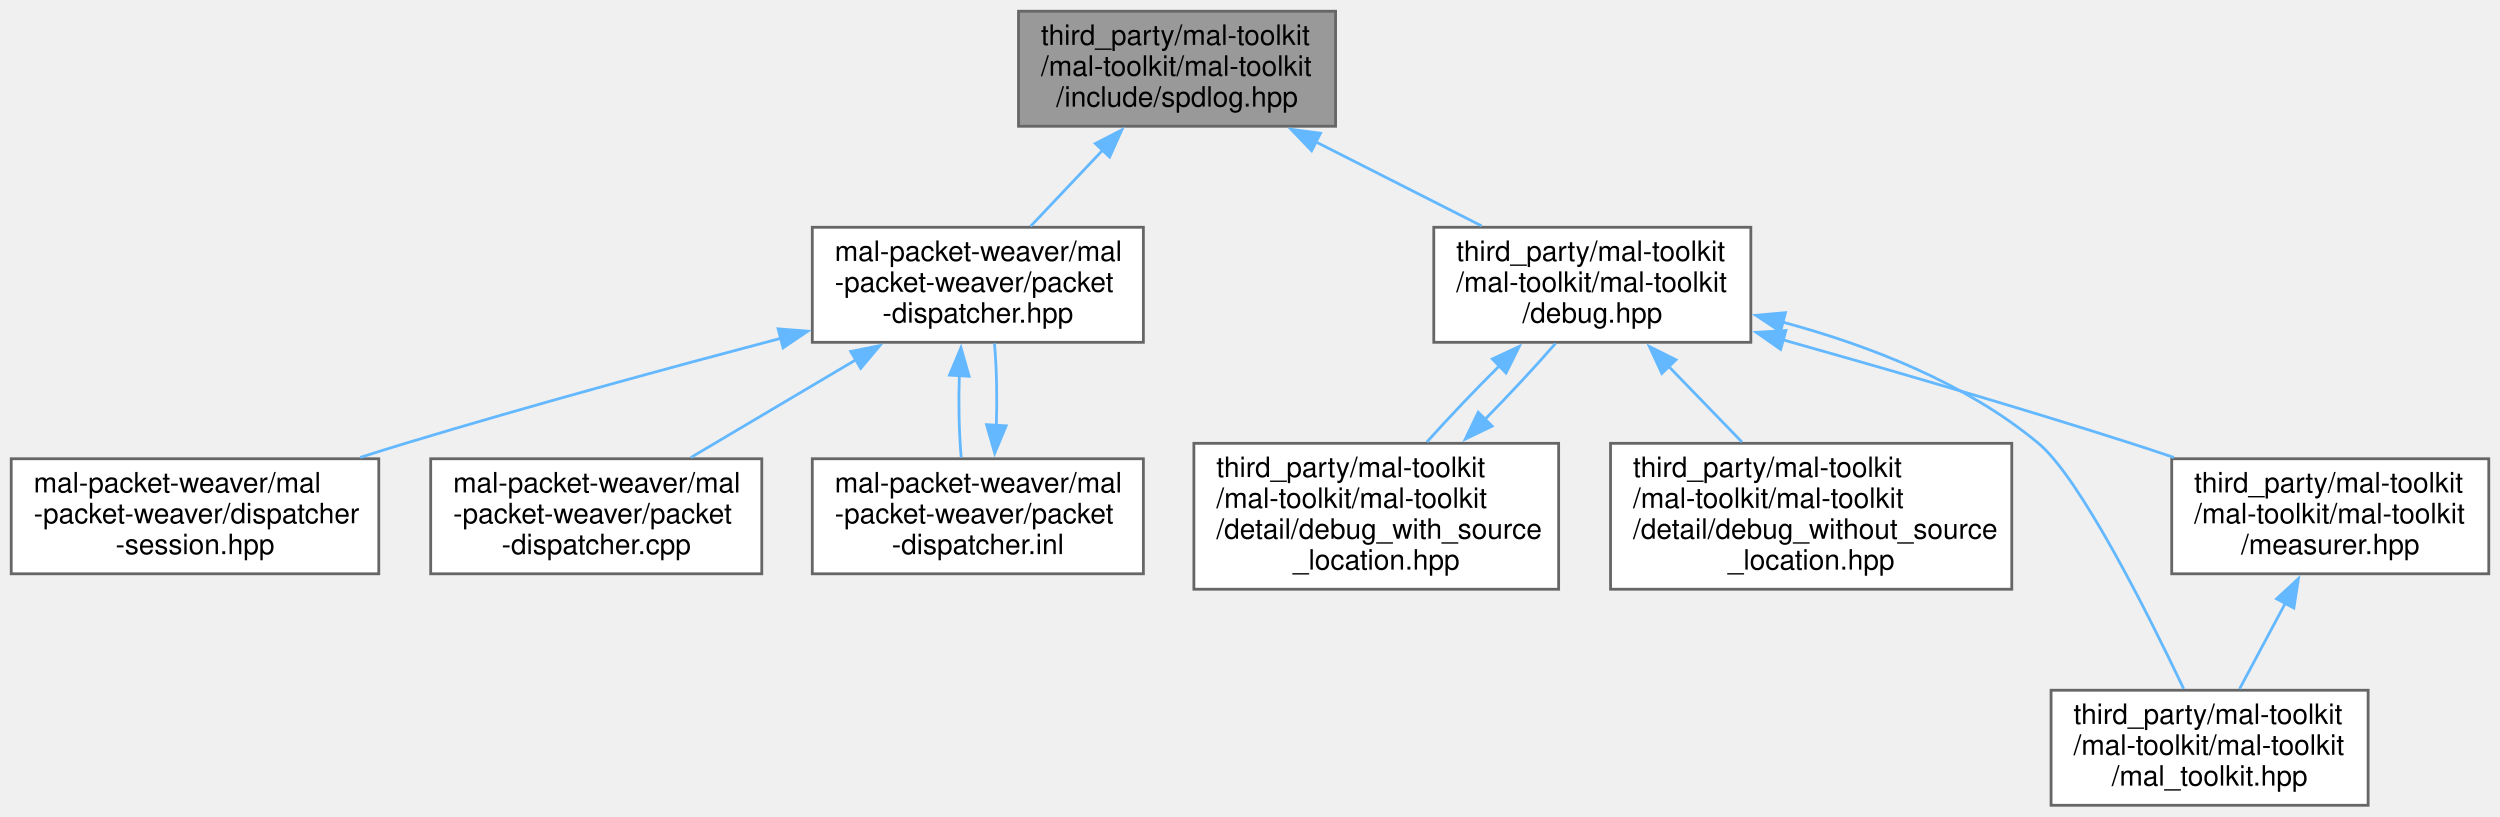
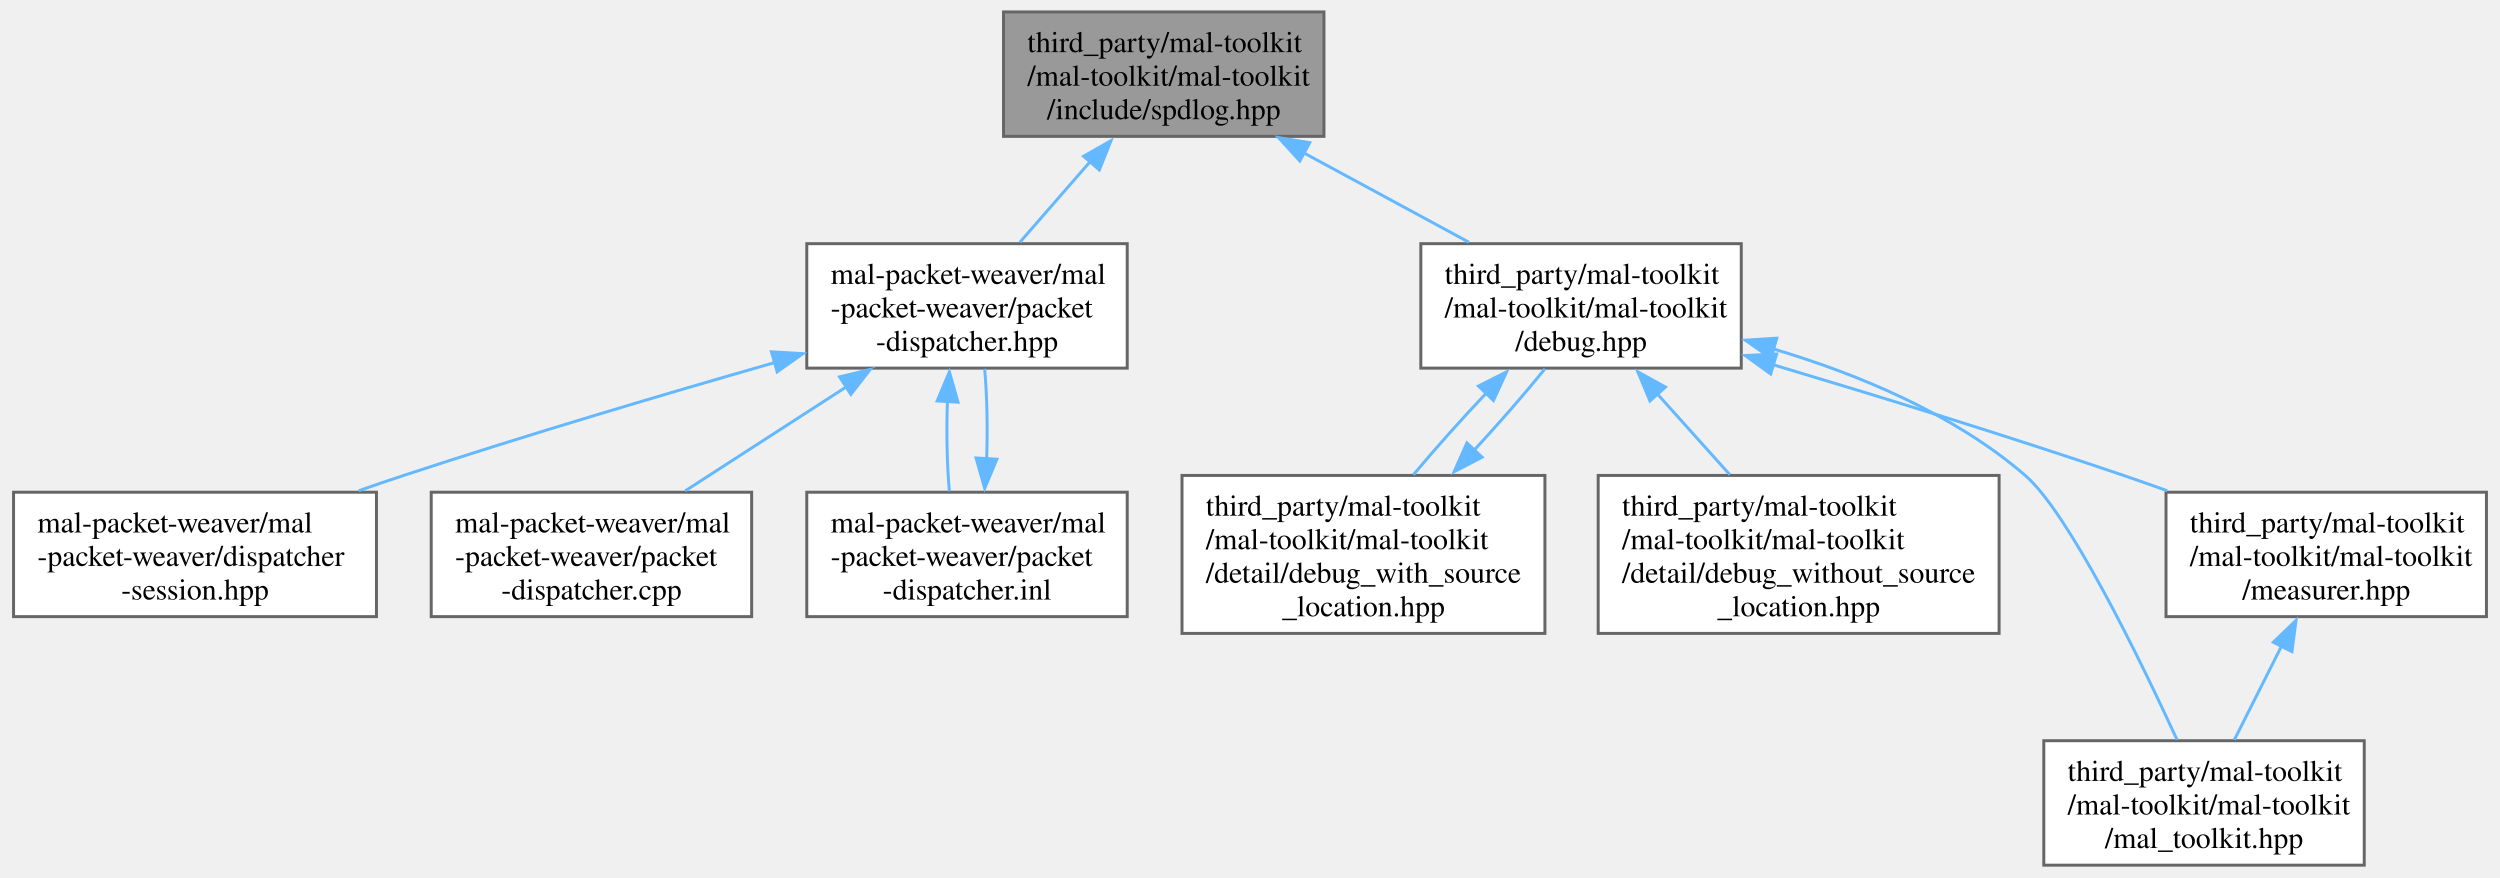
- <svg xmlns="http://www.w3.org/2000/svg" xmlns:xlink="http://www.w3.org/1999/xlink" width="891pt" height="291pt" viewBox="0.00 0.00 891.00 291.00">
-   <g id="graph0" class="graph" transform="scale(1 1) rotate(0) translate(4 287)">
-     <g id="node1" class="node">
-       <g id="a_node1">
+ <svg xmlns="http://www.w3.org/2000/svg" xmlns:xlink="http://www.w3.org/1999/xlink" width="838pt" height="294pt" viewBox="0.00 0.00 837.62 294.25">
+   <g id="graph0" class="graph" transform="scale(1 1) rotate(0) translate(4 290.25)">
+     <g id="Node000001" class="node">
+       <g id="a_Node000001">
        <a xlink:title="Provides integration with the SPDLOG library for efficient logging and debugging.">
-           <polygon fill="#999999" stroke="#666666" points="472,-283 359,-283 359,-242 472,-242 472,-283" />
-           <text text-anchor="start" x="367" y="-271" font-family="Helvetica,sans-Serif" font-size="10.00">third_party/mal-toolkit</text>
-           <text text-anchor="start" x="367" y="-260" font-family="Helvetica,sans-Serif" font-size="10.00">/mal-toolkit/mal-toolkit</text>
-           <text text-anchor="middle" x="415.5" y="-249" font-family="Helvetica,sans-Serif" font-size="10.00">/include/spdlog.hpp</text>
-         </a>
-       </g>
-     </g>
-     <g id="node2" class="node">
-       <g id="a_node2">
+           <polygon fill="#999999" stroke="#666666" points="439.62,-286.25 332.12,-286.25 332.12,-244.5 439.62,-244.5 439.62,-286.25" />
+           <text text-anchor="start" x="340.12" y="-272.75" font-family="Times,serif" font-size="10.00">third_party/mal-toolkit</text>
+           <text text-anchor="start" x="340.12" y="-261.5" font-family="Times,serif" font-size="10.00">/mal-toolkit/mal-toolkit</text>
+           <text text-anchor="middle" x="385.88" y="-250.25" font-family="Times,serif" font-size="10.00">/include/spdlog.hpp</text>
+         </a>
+       </g>
+     </g>
+     <g id="Node000002" class="node">
+       <g id="a_Node000002">
        <a xlink:href="../../df/d1d/packet-dispatcher_8hpp.html" target="_top" xlink:title=" ">
-           <polygon fill="white" stroke="#666666" points="403.5,-206 285.5,-206 285.5,-165 403.5,-165 403.5,-206" />
-           <text text-anchor="start" x="293.5" y="-194" font-family="Helvetica,sans-Serif" font-size="10.00">mal-packet-weaver/mal</text>
-           <text text-anchor="start" x="293.5" y="-183" font-family="Helvetica,sans-Serif" font-size="10.00">-packet-weaver/packet</text>
-           <text text-anchor="middle" x="344.5" y="-172" font-family="Helvetica,sans-Serif" font-size="10.00">-dispatcher.hpp</text>
-         </a>
-       </g>
-     </g>
-     <g id="edge1" class="edge">
-       <path fill="none" stroke="#63b8ff" d="M388.96,-233.46C380.42,-224.44 371.14,-214.64 363.28,-206.33" />
-       <polygon fill="#63b8ff" stroke="#63b8ff" points="386.39,-235.84 395.81,-240.7 391.47,-231.03 386.39,-235.84" />
-     </g>
-     <g id="node6" class="node">
-       <g id="a_node6">
+           <polygon fill="white" stroke="#666666" points="373.62,-208.5 266.12,-208.5 266.12,-166.75 373.62,-166.75 373.62,-208.5" />
+           <text text-anchor="start" x="274.12" y="-195" font-family="Times,serif" font-size="10.00">mal-packet-weaver/mal</text>
+           <text text-anchor="start" x="274.12" y="-183.75" font-family="Times,serif" font-size="10.00">-packet-weaver/packet</text>
+           <text text-anchor="middle" x="319.88" y="-172.5" font-family="Times,serif" font-size="10.00">-dispatcher.hpp</text>
+         </a>
+       </g>
+     </g>
+     <g id="edge1_Node000001_Node000002" class="edge">
+       <g id="a_edge1_Node000001_Node000002">
+         <a xlink:title=" ">
+           <path fill="none" stroke="#63b8ff" d="M360.99,-235.81C353.21,-226.89 344.79,-217.22 337.61,-208.98" />
+           <polygon fill="#63b8ff" stroke="#63b8ff" points="358.98,-237.83 368.19,-243.08 364.26,-233.24 358.98,-237.83" />
+         </a>
+       </g>
+     </g>
+     <g id="Node000006" class="node">
+       <g id="a_Node000006">
        <a xlink:href="../../da/d7b/debug_8hpp.html" target="_top" xlink:title="Contains debugging-related macros and utilities for assisting with debugging tasks.">
-           <polygon fill="white" stroke="#666666" points="620,-206 507,-206 507,-165 620,-165 620,-206" />
-           <text text-anchor="start" x="515" y="-194" font-family="Helvetica,sans-Serif" font-size="10.00">third_party/mal-toolkit</text>
-           <text text-anchor="start" x="515" y="-183" font-family="Helvetica,sans-Serif" font-size="10.00">/mal-toolkit/mal-toolkit</text>
-           <text text-anchor="middle" x="563.5" y="-172" font-family="Helvetica,sans-Serif" font-size="10.00">/debug.hpp</text>
-         </a>
-       </g>
-     </g>
-     <g id="edge6" class="edge">
-       <path fill="none" stroke="#63b8ff" d="M464.87,-236.48C484.12,-226.73 505.87,-215.7 524.04,-206.49" />
-       <polygon fill="#63b8ff" stroke="#63b8ff" points="463.46,-233.27 456.12,-240.91 466.62,-239.52 463.46,-233.27" />
-     </g>
-     <g id="node3" class="node">
-       <g id="a_node3">
+           <polygon fill="white" stroke="#666666" points="579.62,-208.5 472.12,-208.5 472.12,-166.75 579.62,-166.75 579.62,-208.5" />
+           <text text-anchor="start" x="480.12" y="-195" font-family="Times,serif" font-size="10.00">third_party/mal-toolkit</text>
+           <text text-anchor="start" x="480.12" y="-183.75" font-family="Times,serif" font-size="10.00">/mal-toolkit/mal-toolkit</text>
+           <text text-anchor="middle" x="525.88" y="-172.5" font-family="Times,serif" font-size="10.00">/debug.hpp</text>
+         </a>
+       </g>
+     </g>
+     <g id="edge6_Node000001_Node000006" class="edge">
+       <g id="a_edge6_Node000001_Node000006">
+         <a xlink:title=" ">
+           <path fill="none" stroke="#63b8ff" d="M432.61,-239.09C450.7,-229.3 471.14,-218.24 488.25,-208.98" />
+           <polygon fill="#63b8ff" stroke="#63b8ff" points="431.52,-236.24 424.39,-244.08 434.85,-242.39 431.52,-236.24" />
+         </a>
+       </g>
+     </g>
+     <g id="Node000003" class="node">
+       <g id="a_Node000003">
        <a xlink:href="../../de/d5c/dispatcher-session_8hpp.html" target="_top" xlink:title=" ">
-           <polygon fill="white" stroke="#666666" points="131,-123.5 0,-123.5 0,-82.5 131,-82.5 131,-123.5" />
-           <text text-anchor="start" x="8" y="-111.5" font-family="Helvetica,sans-Serif" font-size="10.00">mal-packet-weaver/mal</text>
-           <text text-anchor="start" x="8" y="-100.5" font-family="Helvetica,sans-Serif" font-size="10.00">-packet-weaver/dispatcher</text>
-           <text text-anchor="middle" x="65.5" y="-89.5" font-family="Helvetica,sans-Serif" font-size="10.00">-session.hpp</text>
-         </a>
-       </g>
-     </g>
-     <g id="edge2" class="edge">
-       <path fill="none" stroke="#63b8ff" d="M274.23,-166.42C234.77,-156.01 184.72,-142.37 140.5,-129 135.25,-127.41 129.8,-125.71 124.36,-123.97" />
-       <polygon fill="#63b8ff" stroke="#63b8ff" points="273.31,-169.8 283.87,-168.96 275.09,-163.03 273.31,-169.8" />
-     </g>
-     <g id="node4" class="node">
-       <g id="a_node4">
+           <polygon fill="white" stroke="#666666" points="121.75,-125.12 0,-125.12 0,-83.38 121.75,-83.38 121.75,-125.12" />
+           <text text-anchor="start" x="8" y="-111.62" font-family="Times,serif" font-size="10.00">mal-packet-weaver/mal</text>
+           <text text-anchor="start" x="8" y="-100.38" font-family="Times,serif" font-size="10.00">-packet-weaver/dispatcher</text>
+           <text text-anchor="middle" x="60.88" y="-89.12" font-family="Times,serif" font-size="10.00">-session.hpp</text>
+         </a>
+       </g>
+     </g>
+     <g id="edge2_Node000002_Node000003" class="edge">
+       <g id="a_edge2_Node000002_Node000003">
+         <a xlink:title=" ">
+           <path fill="none" stroke="#63b8ff" d="M255.28,-168.6C218.62,-158.1 171.99,-144.3 130.88,-130.75 125.96,-129.13 120.87,-127.39 115.79,-125.62" />
+           <polygon fill="#63b8ff" stroke="#63b8ff" points="254.26,-172.23 264.83,-171.61 256.18,-165.5 254.26,-172.23" />
+         </a>
+       </g>
+     </g>
+     <g id="Node000004" class="node">
+       <g id="a_Node000004">
        <a xlink:href="../../d8/d1a/packet-dispatcher_8cpp.html" target="_top" xlink:title=" ">
-           <polygon fill="white" stroke="#666666" points="267.5,-123.5 149.5,-123.5 149.5,-82.5 267.5,-82.5 267.5,-123.5" />
-           <text text-anchor="start" x="157.5" y="-111.5" font-family="Helvetica,sans-Serif" font-size="10.00">mal-packet-weaver/mal</text>
-           <text text-anchor="start" x="157.5" y="-100.5" font-family="Helvetica,sans-Serif" font-size="10.00">-packet-weaver/packet</text>
-           <text text-anchor="middle" x="208.5" y="-89.5" font-family="Helvetica,sans-Serif" font-size="10.00">-dispatcher.cpp</text>
-         </a>
-       </g>
-     </g>
-     <g id="edge3" class="edge">
-       <path fill="none" stroke="#63b8ff" d="M301.21,-158.88C282.13,-147.58 260.03,-134.5 242.2,-123.95" />
-       <polygon fill="#63b8ff" stroke="#63b8ff" points="299.19,-161.75 309.58,-163.83 302.76,-155.72 299.19,-161.75" />
-     </g>
-     <g id="node5" class="node">
-       <g id="a_node5">
+           <polygon fill="white" stroke="#666666" points="247.62,-125.12 140.12,-125.12 140.12,-83.38 247.62,-83.38 247.62,-125.12" />
+           <text text-anchor="start" x="148.12" y="-111.62" font-family="Times,serif" font-size="10.00">mal-packet-weaver/mal</text>
+           <text text-anchor="start" x="148.12" y="-100.38" font-family="Times,serif" font-size="10.00">-packet-weaver/packet</text>
+           <text text-anchor="middle" x="193.88" y="-89.12" font-family="Times,serif" font-size="10.00">-dispatcher.cpp</text>
+         </a>
+       </g>
+     </g>
+     <g id="edge3_Node000002_Node000004" class="edge">
+       <g id="a_edge3_Node000002_Node000004">
+         <a xlink:title=" ">
+           <path fill="none" stroke="#63b8ff" d="M279.52,-160.56C262,-149.24 241.77,-136.18 225.38,-125.6" />
+           <polygon fill="#63b8ff" stroke="#63b8ff" points="277.11,-163.82 287.4,-166.3 280.9,-157.94 277.11,-163.82" />
+         </a>
+       </g>
+     </g>
+     <g id="Node000005" class="node">
+       <g id="a_Node000005">
        <a xlink:href="../../d2/d7d/packet-dispatcher_8inl.html" target="_top" xlink:title=" ">
-           <polygon fill="white" stroke="#666666" points="403.5,-123.5 285.5,-123.5 285.5,-82.5 403.5,-82.5 403.5,-123.5" />
-           <text text-anchor="start" x="293.5" y="-111.5" font-family="Helvetica,sans-Serif" font-size="10.00">mal-packet-weaver/mal</text>
-           <text text-anchor="start" x="293.5" y="-100.5" font-family="Helvetica,sans-Serif" font-size="10.00">-packet-weaver/packet</text>
-           <text text-anchor="middle" x="344.5" y="-89.5" font-family="Helvetica,sans-Serif" font-size="10.00">-dispatcher.inl</text>
-         </a>
-       </g>
-     </g>
-     <g id="edge4" class="edge">
-       <path fill="none" stroke="#63b8ff" d="M337.9,-153.16C337.57,-143.33 337.79,-132.76 338.58,-123.95" />
-       <polygon fill="#63b8ff" stroke="#63b8ff" points="334.4,-153.32 338.49,-163.09 341.39,-152.9 334.4,-153.32" />
-     </g>
-     <g id="edge5" class="edge">
-       <path fill="none" stroke="#63b8ff" d="M351.1,-135.4C351.43,-145.23 351.21,-155.8 350.42,-164.6" />
-       <polygon fill="#63b8ff" stroke="#63b8ff" points="354.6,-135.23 350.51,-125.46 347.61,-135.65 354.6,-135.23" />
-     </g>
-     <g id="node7" class="node">
-       <g id="a_node7">
+           <polygon fill="white" stroke="#666666" points="373.62,-125.12 266.12,-125.12 266.12,-83.38 373.62,-83.38 373.62,-125.12" />
+           <text text-anchor="start" x="274.12" y="-111.62" font-family="Times,serif" font-size="10.00">mal-packet-weaver/mal</text>
+           <text text-anchor="start" x="274.12" y="-100.38" font-family="Times,serif" font-size="10.00">-packet-weaver/packet</text>
+           <text text-anchor="middle" x="319.88" y="-89.12" font-family="Times,serif" font-size="10.00">-dispatcher.inl</text>
+         </a>
+       </g>
+     </g>
+     <g id="edge4_Node000002_Node000005" class="edge">
+       <g id="a_edge4_Node000002_Node000005">
+         <a xlink:title=" ">
+           <path fill="none" stroke="#63b8ff" d="M313.3,-155.59C312.93,-145.48 313.15,-134.52 313.95,-125.42" />
+           <polygon fill="#63b8ff" stroke="#63b8ff" points="309.86,-155.74 313.96,-165.51 316.85,-155.32 309.86,-155.74" />
+         </a>
+       </g>
+     </g>
+     <g id="edge5_Node000005_Node000002" class="edge">
+       <g id="a_edge5_Node000005_Node000002">
+         <a xlink:title=" ">
+           <path fill="none" stroke="#63b8ff" d="M326.46,-136.34C326.82,-146.46 326.6,-157.41 325.79,-166.51" />
+           <polygon fill="#63b8ff" stroke="#63b8ff" points="329.89,-136.19 325.8,-126.42 322.9,-136.61 329.89,-136.19" />
+         </a>
+       </g>
+     </g>
+     <g id="Node000007" class="node">
+       <g id="a_Node000007">
        <a xlink:href="../../da/d43/debug__with__source__location_8hpp.html" target="_top" xlink:title="This file provides utility functions for debugging and assertion handling.">
-           <polygon fill="white" stroke="#666666" points="551.5,-129 421.5,-129 421.5,-77 551.5,-77 551.5,-129" />
-           <text text-anchor="start" x="429.5" y="-117" font-family="Helvetica,sans-Serif" font-size="10.00">third_party/mal-toolkit</text>
-           <text text-anchor="start" x="429.5" y="-106" font-family="Helvetica,sans-Serif" font-size="10.00">/mal-toolkit/mal-toolkit</text>
-           <text text-anchor="start" x="429.5" y="-95" font-family="Helvetica,sans-Serif" font-size="10.00">/detail/debug_with_source</text>
-           <text text-anchor="middle" x="486.5" y="-84" font-family="Helvetica,sans-Serif" font-size="10.00">_location.hpp</text>
-         </a>
-       </g>
-     </g>
-     <g id="edge7" class="edge">
-       <path fill="none" stroke="#63b8ff" d="M530.53,-156.77C521.61,-147.91 512.32,-138.15 504.52,-129.45" />
-       <polygon fill="#63b8ff" stroke="#63b8ff" points="527.87,-159.07 537.47,-163.54 532.75,-154.06 527.87,-159.07" />
-     </g>
-     <g id="node8" class="node">
-       <g id="a_node8">
+           <polygon fill="white" stroke="#666666" points="513.75,-130.75 392,-130.75 392,-77.75 513.75,-77.75 513.75,-130.75" />
+           <text text-anchor="start" x="400" y="-117.25" font-family="Times,serif" font-size="10.00">third_party/mal-toolkit</text>
+           <text text-anchor="start" x="400" y="-106" font-family="Times,serif" font-size="10.00">/mal-toolkit/mal-toolkit</text>
+           <text text-anchor="start" x="400" y="-94.75" font-family="Times,serif" font-size="10.00">/detail/debug_with_source</text>
+           <text text-anchor="middle" x="452.88" y="-83.5" font-family="Times,serif" font-size="10.00">_location.hpp</text>
+         </a>
+       </g>
+     </g>
+     <g id="edge7_Node000006_Node000007" class="edge">
+       <g id="a_edge7_Node000006_Node000007">
+         <a xlink:title=" ">
+           <path fill="none" stroke="#63b8ff" d="M494.28,-158.59C485.81,-149.64 476.99,-139.77 469.63,-130.98" />
+           <polygon fill="#63b8ff" stroke="#63b8ff" points="491.45,-160.74 500.91,-165.51 496.49,-155.88 491.45,-160.74" />
+         </a>
+       </g>
+     </g>
+     <g id="Node000008" class="node">
+       <g id="a_Node000008">
        <a xlink:href="../../d3/d4b/debug__without__source__location_8hpp.html" target="_top" xlink:title="Provides utility functions for debugging and assertion handling without source location information.">
-           <polygon fill="white" stroke="#666666" points="713,-129 570,-129 570,-77 713,-77 713,-129" />
-           <text text-anchor="start" x="578" y="-117" font-family="Helvetica,sans-Serif" font-size="10.00">third_party/mal-toolkit</text>
-           <text text-anchor="start" x="578" y="-106" font-family="Helvetica,sans-Serif" font-size="10.00">/mal-toolkit/mal-toolkit</text>
-           <text text-anchor="start" x="578" y="-95" font-family="Helvetica,sans-Serif" font-size="10.00">/detail/debug_without_source</text>
-           <text text-anchor="middle" x="641.5" y="-84" font-family="Helvetica,sans-Serif" font-size="10.00">_location.hpp</text>
-         </a>
-       </g>
-     </g>
-     <g id="edge9" class="edge">
-       <path fill="none" stroke="#63b8ff" d="M590.63,-156.5C599.15,-147.71 608.5,-138.06 616.84,-129.45" />
-       <polygon fill="#63b8ff" stroke="#63b8ff" points="588.28,-153.9 583.83,-163.51 593.31,-158.77 588.28,-153.9" />
-     </g>
-     <g id="node9" class="node">
-       <g id="a_node9">
+           <polygon fill="white" stroke="#666666" points="666.12,-130.75 531.62,-130.75 531.62,-77.75 666.12,-77.75 666.12,-130.75" />
+           <text text-anchor="start" x="539.62" y="-117.25" font-family="Times,serif" font-size="10.00">third_party/mal-toolkit</text>
+           <text text-anchor="start" x="539.62" y="-106" font-family="Times,serif" font-size="10.00">/mal-toolkit/mal-toolkit</text>
+           <text text-anchor="start" x="539.62" y="-94.75" font-family="Times,serif" font-size="10.00">/detail/debug_without_source</text>
+           <text text-anchor="middle" x="598.88" y="-83.5" font-family="Times,serif" font-size="10.00">_location.hpp</text>
+         </a>
+       </g>
+     </g>
+     <g id="edge9_Node000006_Node000008" class="edge">
+       <g id="a_edge9_Node000006_Node000008">
+         <a xlink:title=" ">
+           <path fill="none" stroke="#63b8ff" d="M551.02,-158.59C559.06,-149.64 567.91,-139.77 575.79,-130.98" />
+           <polygon fill="#63b8ff" stroke="#63b8ff" points="548.99,-155.73 544.92,-165.51 554.2,-160.4 548.99,-155.73" />
+         </a>
+       </g>
+     </g>
+     <g id="Node000009" class="node">
+       <g id="a_Node000009">
        <a xlink:href="../../d1/d08/mal__toolkit_8hpp.html" target="_top" xlink:title="Main header file for the MAL Toolkit library, providing a comprehensive set of tools and utilities.">
-           <polygon fill="white" stroke="#666666" points="840,-41 727,-41 727,0 840,0 840,-41" />
-           <text text-anchor="start" x="735" y="-29" font-family="Helvetica,sans-Serif" font-size="10.00">third_party/mal-toolkit</text>
-           <text text-anchor="start" x="735" y="-18" font-family="Helvetica,sans-Serif" font-size="10.00">/mal-toolkit/mal-toolkit</text>
-           <text text-anchor="middle" x="783.5" y="-7" font-family="Helvetica,sans-Serif" font-size="10.00">/mal_toolkit.hpp</text>
-         </a>
-       </g>
-     </g>
-     <g id="edge10" class="edge">
-       <path fill="none" stroke="#63b8ff" d="M631.31,-172.21C661.77,-164 696.61,-150.6 722.5,-129 737.25,-116.7 761.19,-69.04 774.27,-41.49" />
-       <polygon fill="#63b8ff" stroke="#63b8ff" points="630.6,-168.78 621.77,-174.63 632.33,-175.56 630.6,-168.78" />
-     </g>
-     <g id="node10" class="node">
-       <g id="a_node10">
+           <polygon fill="white" stroke="#666666" points="788.62,-41.75 681.12,-41.75 681.12,0 788.62,0 788.62,-41.75" />
+           <text text-anchor="start" x="689.12" y="-28.25" font-family="Times,serif" font-size="10.00">third_party/mal-toolkit</text>
+           <text text-anchor="start" x="689.12" y="-17" font-family="Times,serif" font-size="10.00">/mal-toolkit/mal-toolkit</text>
+           <text text-anchor="middle" x="734.88" y="-5.75" font-family="Times,serif" font-size="10.00">/mal_toolkit.hpp</text>
+         </a>
+       </g>
+     </g>
+     <g id="edge10_Node000006_Node000009" class="edge">
+       <g id="a_edge10_Node000006_Node000009">
+         <a xlink:title=" ">
+           <path fill="none" stroke="#63b8ff" d="M590.23,-173.24C618.65,-164.79 650.96,-151.43 674.88,-130.75 689.49,-118.12 713,-69.92 725.82,-42.07" />
+           <polygon fill="#63b8ff" stroke="#63b8ff" points="589.63,-170.05 580.95,-176.13 591.53,-176.79 589.63,-170.05" />
+         </a>
+       </g>
+     </g>
+     <g id="Node000010" class="node">
+       <g id="a_Node000010">
        <a xlink:href="../../d0/db4/measurer_8hpp.html" target="_top" xlink:title="Implements performance measurement and profiling utilities.">
-           <polygon fill="white" stroke="#666666" points="883,-123.5 770,-123.5 770,-82.5 883,-82.5 883,-123.5" />
-           <text text-anchor="start" x="778" y="-111.5" font-family="Helvetica,sans-Serif" font-size="10.00">third_party/mal-toolkit</text>
-           <text text-anchor="start" x="778" y="-100.5" font-family="Helvetica,sans-Serif" font-size="10.00">/mal-toolkit/mal-toolkit</text>
-           <text text-anchor="middle" x="826.5" y="-89.5" font-family="Helvetica,sans-Serif" font-size="10.00">/measurer.hpp</text>
-         </a>
-       </g>
-     </g>
-     <g id="edge11" class="edge">
-       <path fill="none" stroke="#63b8ff" d="M631.11,-165.98C668.02,-155.61 714.45,-142.15 755.5,-129 760.48,-127.41 765.63,-125.7 770.79,-123.95" />
-       <polygon fill="#63b8ff" stroke="#63b8ff" points="630.61,-162.48 621.92,-168.55 632.5,-169.22 630.61,-162.48" />
-     </g>
-     <g id="edge8" class="edge">
-       <path fill="none" stroke="#63b8ff" d="M525.11,-137.4C534.19,-146.65 543.26,-156.39 550.38,-164.6" />
-       <polygon fill="#63b8ff" stroke="#63b8ff" points="527.79,-135.13 518.24,-130.52 522.83,-140.07 527.79,-135.13" />
-     </g>
-     <g id="edge12" class="edge">
-       <path fill="none" stroke="#63b8ff" d="M810.45,-71.95C805.01,-61.76 799.07,-50.65 794.16,-41.45" />
-       <polygon fill="#63b8ff" stroke="#63b8ff" points="807.36,-73.59 815.16,-80.77 813.53,-70.3 807.36,-73.59" />
+           <polygon fill="white" stroke="#666666" points="829.62,-125.12 722.12,-125.12 722.12,-83.38 829.62,-83.38 829.62,-125.12" />
+           <text text-anchor="start" x="730.12" y="-111.62" font-family="Times,serif" font-size="10.00">third_party/mal-toolkit</text>
+           <text text-anchor="start" x="730.12" y="-100.38" font-family="Times,serif" font-size="10.00">/mal-toolkit/mal-toolkit</text>
+           <text text-anchor="middle" x="775.88" y="-89.12" font-family="Times,serif" font-size="10.00">/measurer.hpp</text>
+         </a>
+       </g>
+     </g>
+     <g id="edge11_Node000006_Node000010" class="edge">
+       <g id="a_edge11_Node000006_Node000010">
+         <a xlink:title=" ">
+           <path fill="none" stroke="#63b8ff" d="M590.45,-167.84C625.38,-157.42 669.17,-143.93 707.88,-130.75 712.65,-129.12 717.59,-127.38 722.53,-125.6" />
+           <polygon fill="#63b8ff" stroke="#63b8ff" points="589.5,-164.77 580.91,-170.98 591.49,-171.48 589.5,-164.77" />
+         </a>
+       </g>
+     </g>
+     <g id="edge8_Node000007_Node000006" class="edge">
+       <g id="a_edge8_Node000007_Node000006">
+         <a xlink:title=" ">
+           <path fill="none" stroke="#63b8ff" d="M489.56,-138.73C498.28,-148.16 506.97,-158.13 513.75,-166.51" />
+           <polygon fill="#63b8ff" stroke="#63b8ff" points="492.68,-136.87 483.28,-131.98 487.58,-141.66 492.68,-136.87" />
+         </a>
+       </g>
+     </g>
+     <g id="edge12_Node000010_Node000009" class="edge">
+       <g id="a_edge12_Node000010_Node000009">
+         <a xlink:title=" ">
+           <path fill="none" stroke="#63b8ff" d="M760.89,-73.52C755.62,-63.05 749.82,-51.54 745.04,-42.04" />
+           <polygon fill="#63b8ff" stroke="#63b8ff" points="758.11,-74.78 765.74,-82.13 764.37,-71.63 758.11,-74.78" />
+         </a>
+       </g>
    </g>
  </g>
</svg>
